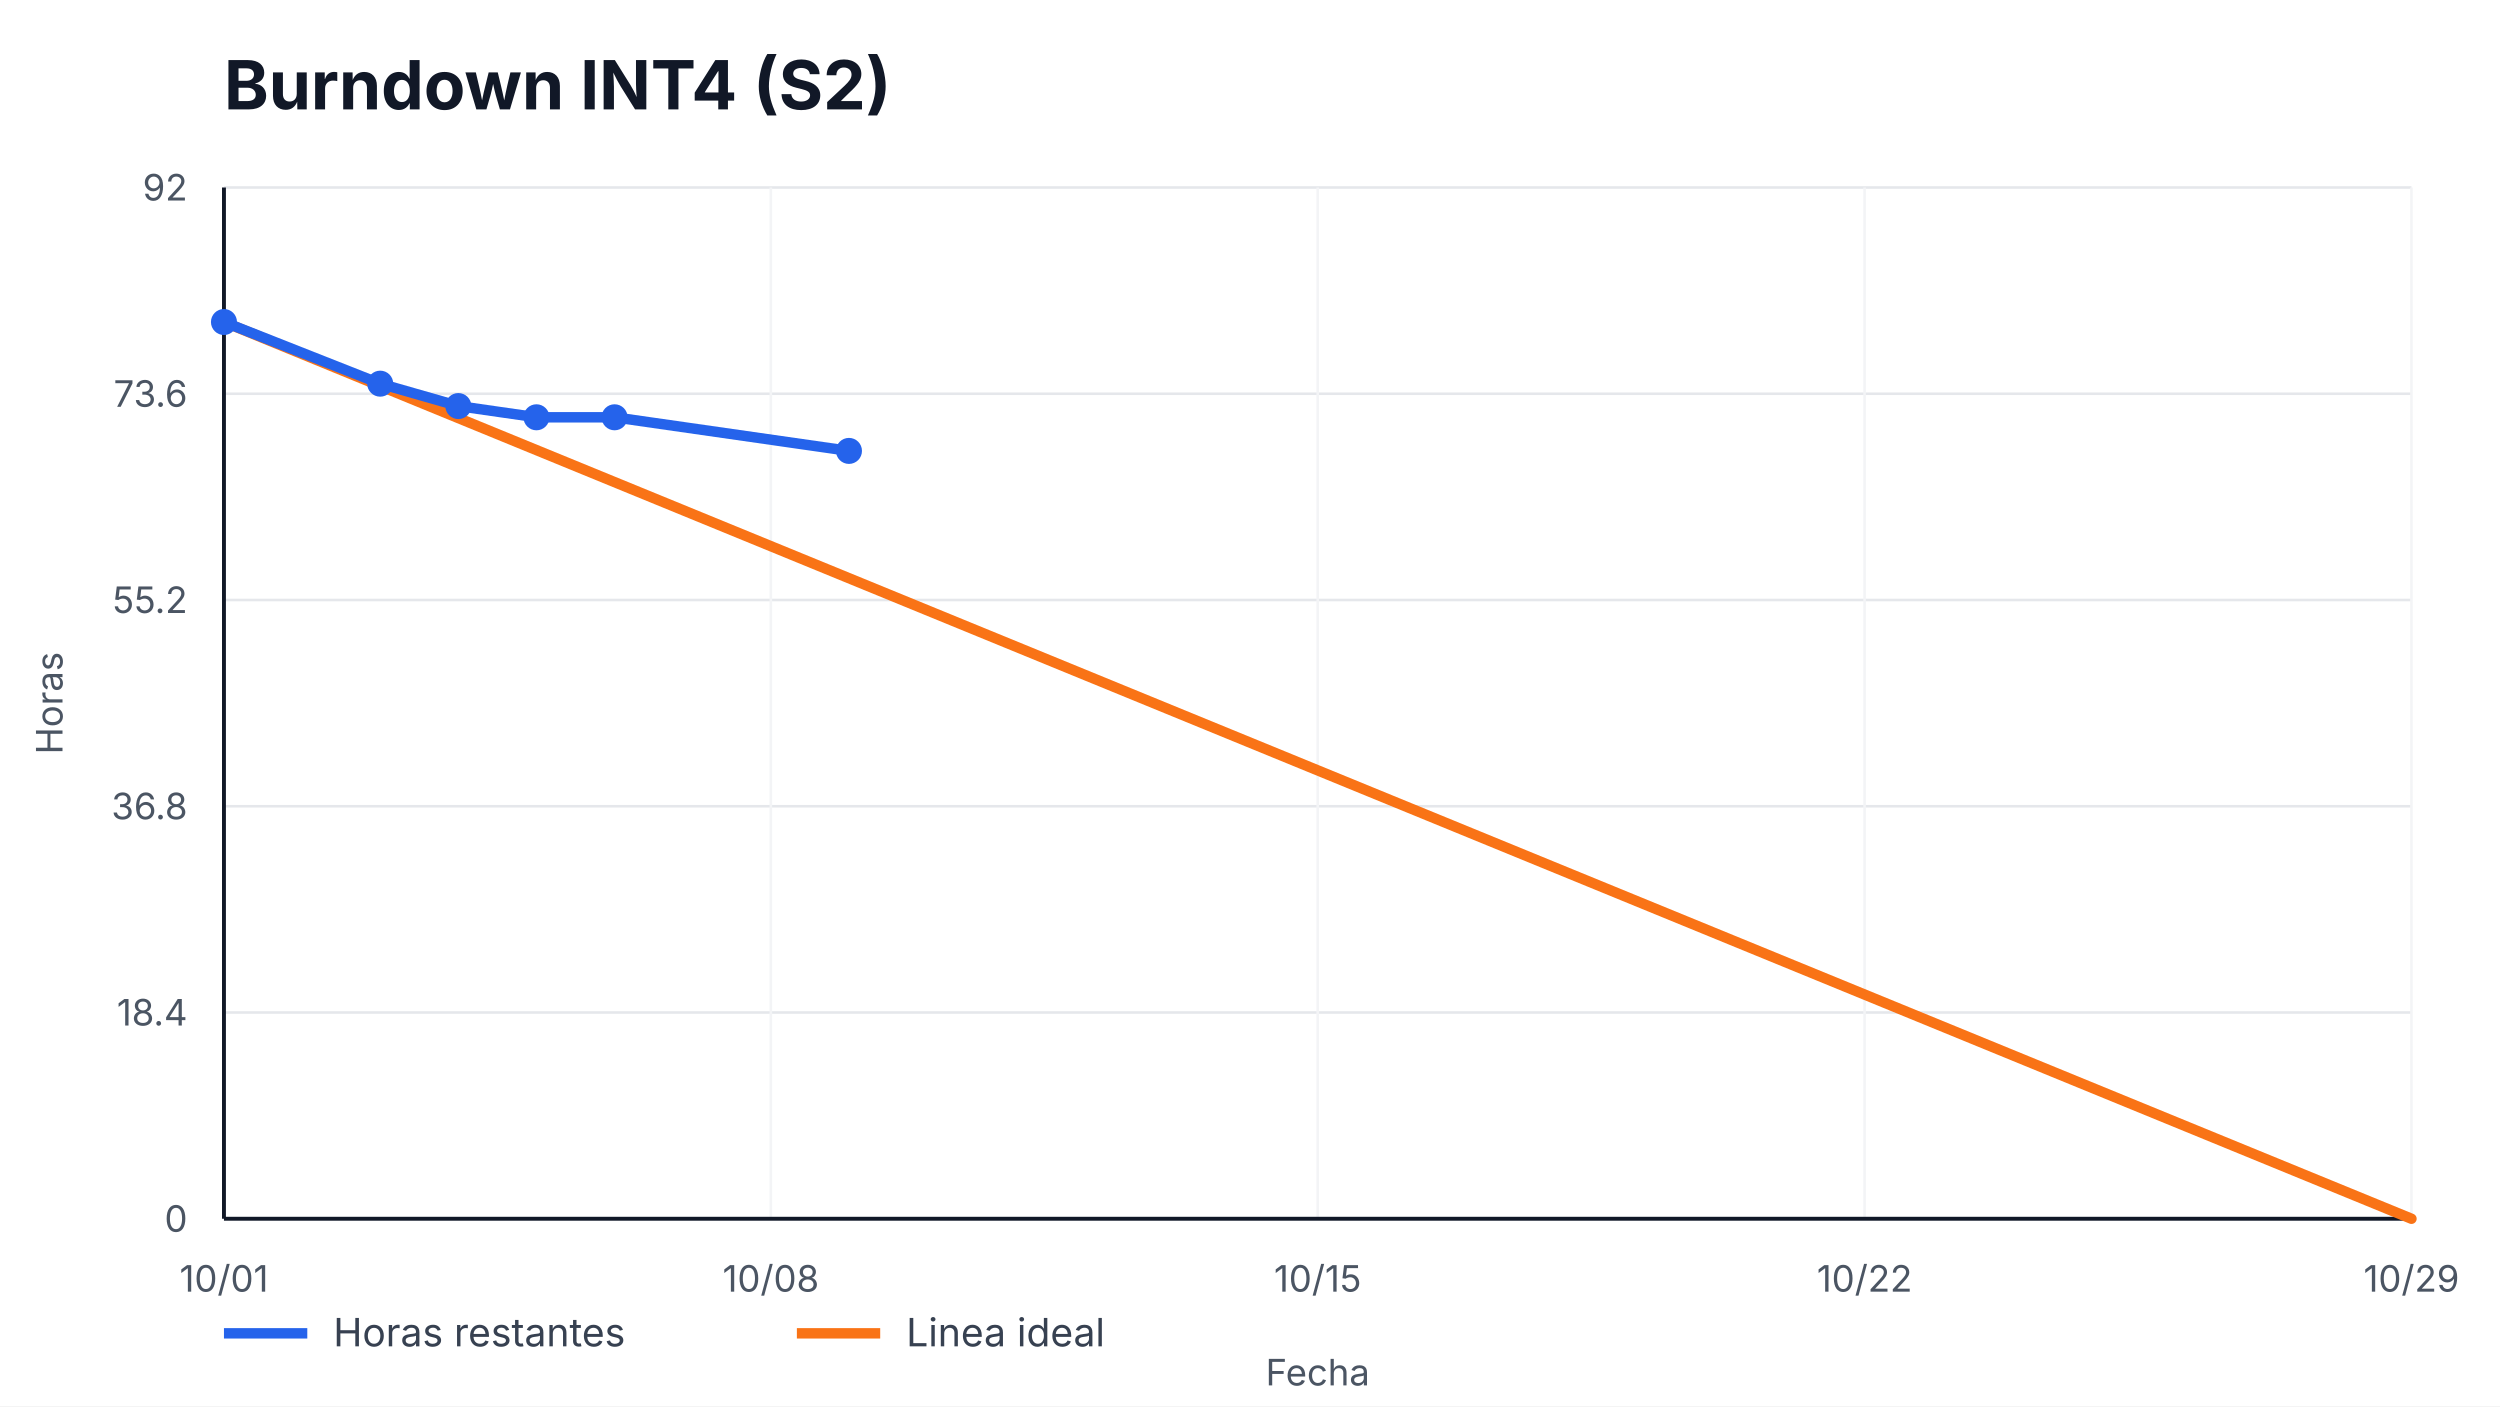
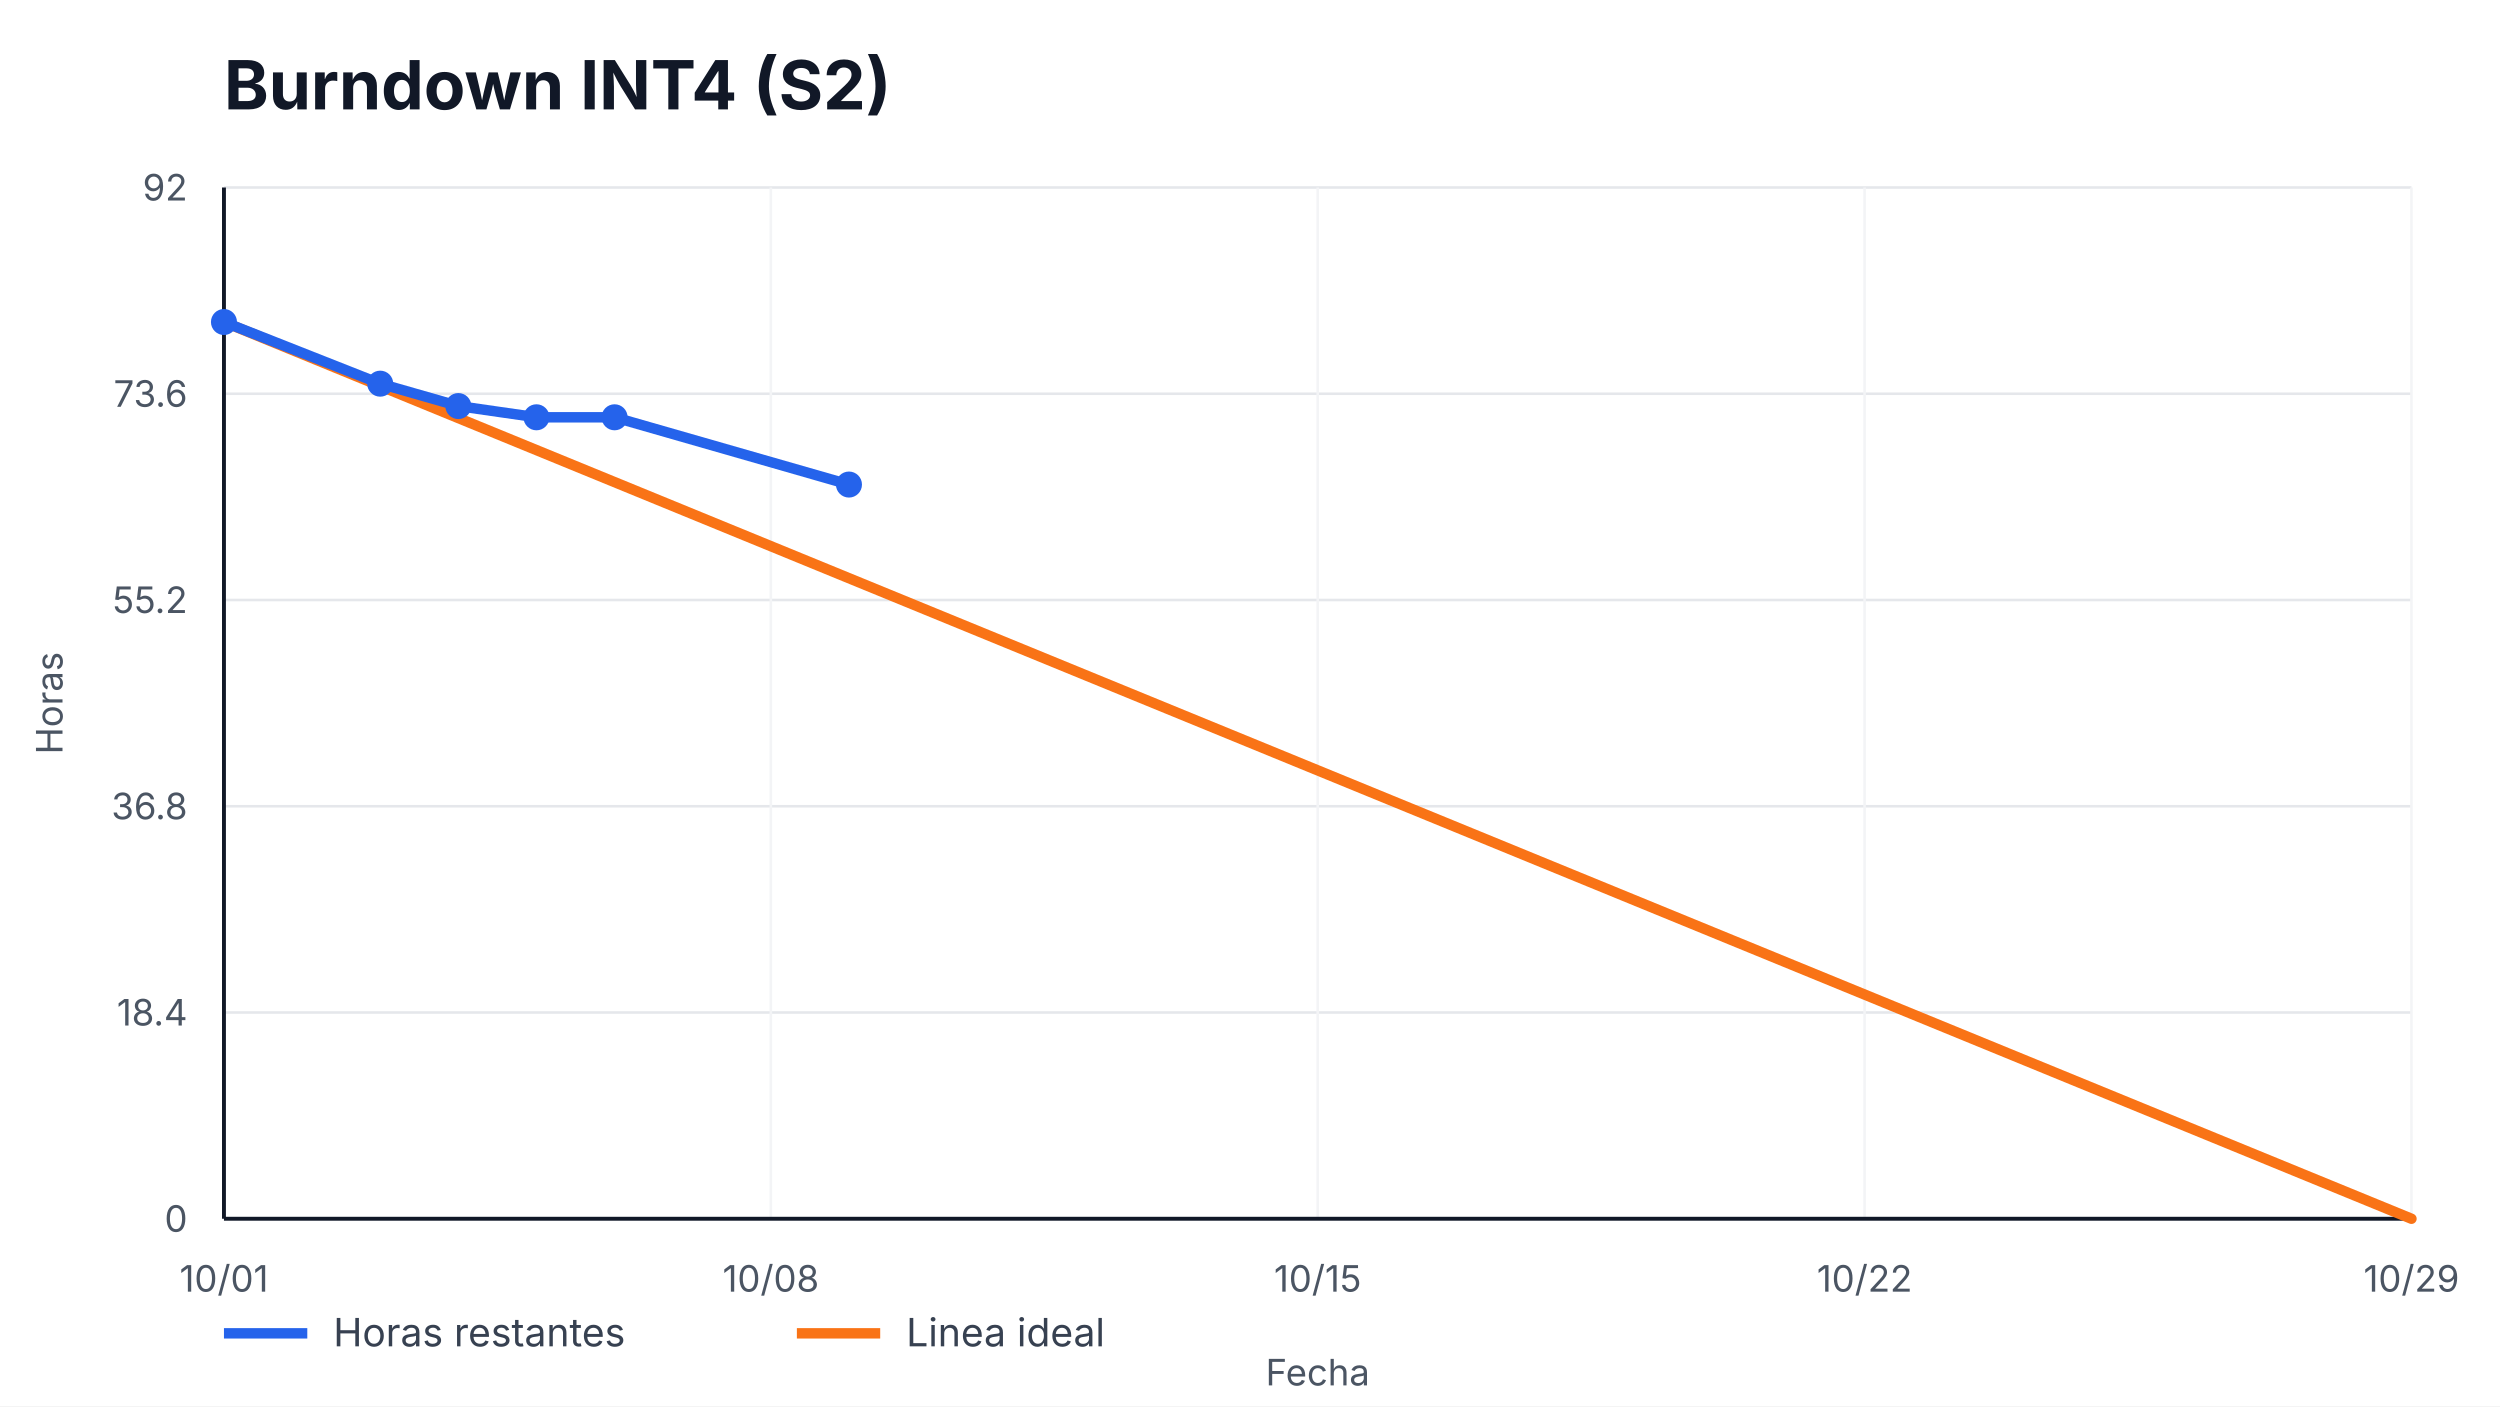
<svg xmlns="http://www.w3.org/2000/svg" width="960" height="540" viewBox="0 0 960 540" role="img" aria-label="Burndown INT4 (S2)">
  <style>
    text { font-family: -apple-system, BlinkMacSystemFont, "Segoe UI", sans-serif; fill: #111827; }
    .title { font-size: 26px; font-weight: 700; }
    .axis { font-size: 14px; fill: #4b5563; }
    .legend { font-size: 15px; fill: #374151; }
    .overrun { font-size: 14px; font-weight: 700; fill: #b91c1c; }
  </style>
  <rect width="100%" height="100%" fill="#ffffff" />
  <text x="86" y="42" class="title">Burndown INT4 (S2)</text>
  <g>
    <line x1="86" y1="468.00" x2="926" y2="468.00" stroke="#e5e7eb" />
    <line x1="86" y1="388.80" x2="926" y2="388.80" stroke="#e5e7eb" />
    <line x1="86" y1="309.60" x2="926" y2="309.60" stroke="#e5e7eb" />
    <line x1="86" y1="230.40" x2="926" y2="230.40" stroke="#e5e7eb" />
    <line x1="86" y1="151.20" x2="926" y2="151.20" stroke="#e5e7eb" />
    <line x1="86" y1="72.00" x2="926" y2="72.00" stroke="#e5e7eb" />
  </g>
  <g>
    <line x1="86.00" y1="72" x2="86.00" y2="468" stroke="#f3f4f6" />
    <text x="86.00" y="496" text-anchor="middle" class="axis">10/01</text>
    <line x1="296.00" y1="72" x2="296.00" y2="468" stroke="#f3f4f6" />
    <text x="296.00" y="496" text-anchor="middle" class="axis">10/08</text>
    <line x1="506.00" y1="72" x2="506.00" y2="468" stroke="#f3f4f6" />
    <text x="506.00" y="496" text-anchor="middle" class="axis">10/15</text>
    <line x1="716.00" y1="72" x2="716.00" y2="468" stroke="#f3f4f6" />
    <text x="716.00" y="496" text-anchor="middle" class="axis">10/22</text>
    <line x1="926.00" y1="72" x2="926.00" y2="468" stroke="#f3f4f6" />
    <text x="926.00" y="496" text-anchor="middle" class="axis">10/29</text>
  </g>
  <line x1="86" y1="468" x2="926" y2="468" stroke="#111827" stroke-width="1.5" />
  <line x1="86" y1="72" x2="86" y2="468" stroke="#111827" stroke-width="1.5" />
  <g>
    <text x="72" y="473.00" text-anchor="end" class="axis">0</text>
    <text x="72" y="393.80" text-anchor="end" class="axis">18.4</text>
    <text x="72" y="314.60" text-anchor="end" class="axis">36.8</text>
    <text x="72" y="235.40" text-anchor="end" class="axis">55.2</text>
    <text x="72" y="156.20" text-anchor="end" class="axis">73.6</text>
    <text x="72" y="77.00" text-anchor="end" class="axis">92</text>
  </g>
  <polyline points="86.00,123.65 926.00,468.00" fill="none" stroke="#f97316" stroke-width="4" stroke-linecap="round" />
-   <polyline points="86.00,123.65 146.00,147.33 176.00,155.93 206.00,160.24 236.00,160.24 326.00,173.15" fill="none" stroke="#2563eb" stroke-width="4" stroke-linecap="round" stroke-linejoin="round" />
+   <polyline points="86.00,123.65 146.00,147.33 176.00,155.93 206.00,160.24 236.00,160.24 326.00,186.07" fill="none" stroke="#2563eb" stroke-width="4" stroke-linecap="round" stroke-linejoin="round" />
  <g>
    <circle cx="86.00" cy="123.65" r="5" fill="#2563eb" />
    <circle cx="146.00" cy="147.33" r="5" fill="#2563eb" />
    <circle cx="176.00" cy="155.93" r="5" fill="#2563eb" />
    <circle cx="206.00" cy="160.24" r="5" fill="#2563eb" />
    <circle cx="236.00" cy="160.24" r="5" fill="#2563eb" />
-     <circle cx="326.00" cy="173.15" r="5" fill="#2563eb" />
+     <circle cx="326.00" cy="186.07" r="5" fill="#2563eb" />
  </g>
  <line x1="86" y1="512" x2="118" y2="512" stroke="#2563eb" stroke-width="4" />
  <text x="128" y="517" class="legend">Horas restantes</text>
  <line x1="306" y1="512" x2="338" y2="512" stroke="#f97316" stroke-width="4" />
  <text x="348" y="517" class="legend">Linea ideal</text>
  <text x="506.0" y="532" text-anchor="middle" class="axis">Fecha</text>
  <text x="24" y="270.0" transform="rotate(-90 24,270.0)" text-anchor="middle" class="axis">Horas</text>
</svg>
